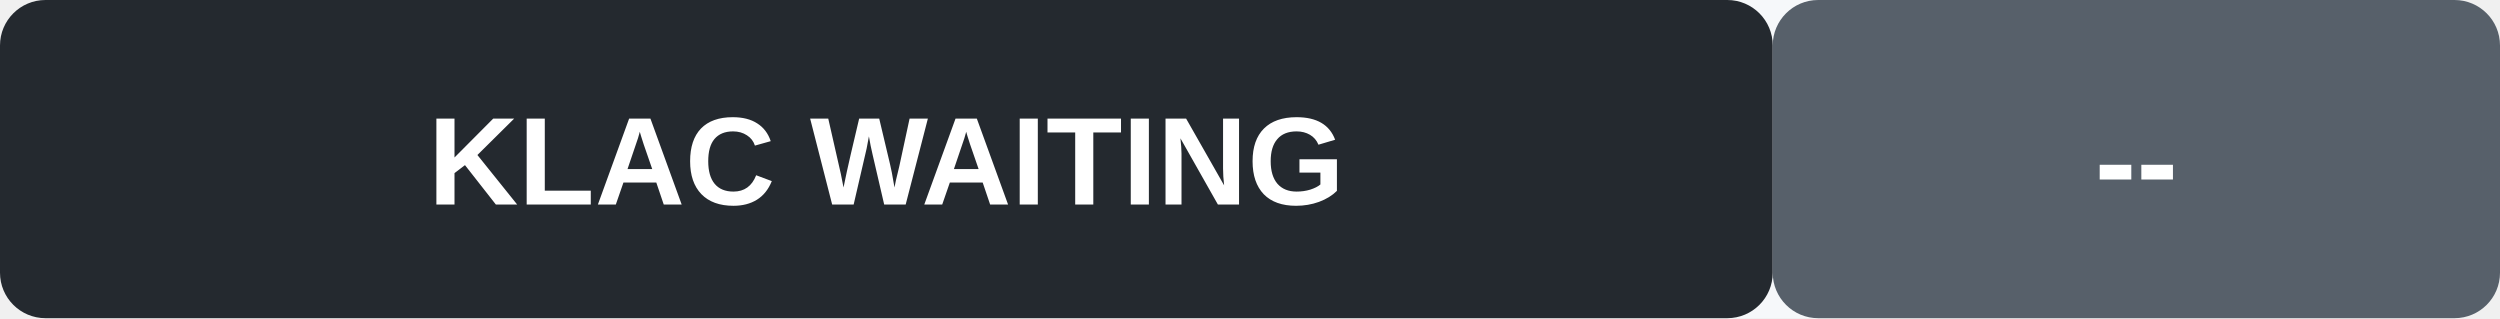
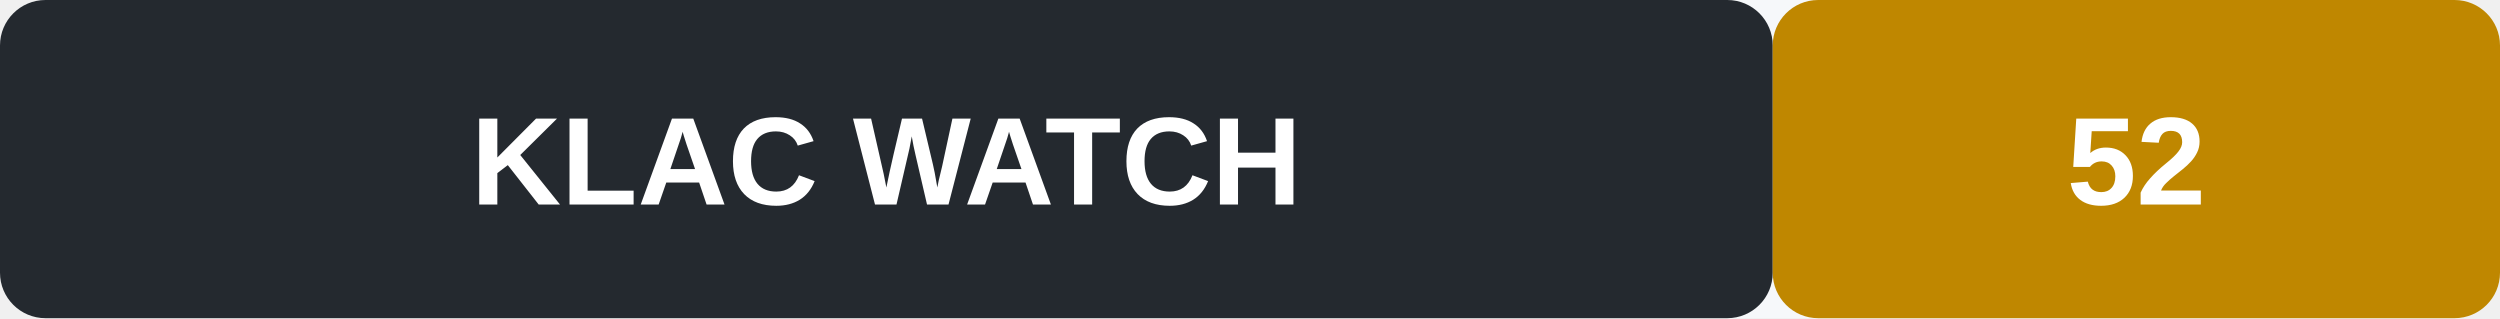
- <svg xmlns="http://www.w3.org/2000/svg" width="220" height="28" role="img" aria-label="KLAC signal WAITING">
+ <svg xmlns="http://www.w3.org/2000/svg" width="220" height="28" role="img" aria-label="KLAC signal WATCH">
  <rect width="220" height="28" rx="4" fill="#f6f8fa" />
  <rect x="0" y="0" width="156" height="28" rx="4" fill="#24292f" />
-   <rect x="156" y="0" width="64" height="28" rx="4" fill="#57606a" />
-   <text x="78" y="18" text-anchor="middle" font-family="Arial, sans-serif" font-size="11" font-weight="600" fill="#fff">KLAC  WAITING</text>
-   <text x="188" y="18" text-anchor="middle" font-family="Arial, sans-serif" font-size="11" font-weight="700" fill="#fff">--</text>
+   <rect x="156" y="0" width="64" height="28" rx="4" fill="#bf8700" />
+   <text x="78" y="18" text-anchor="middle" font-family="Arial, sans-serif" font-size="11" font-weight="600" fill="#fff">KLAC  WATCH</text>
+   <text x="188" y="18" text-anchor="middle" font-family="Arial, sans-serif" font-size="11" font-weight="700" fill="#fff">52</text>
</svg>
